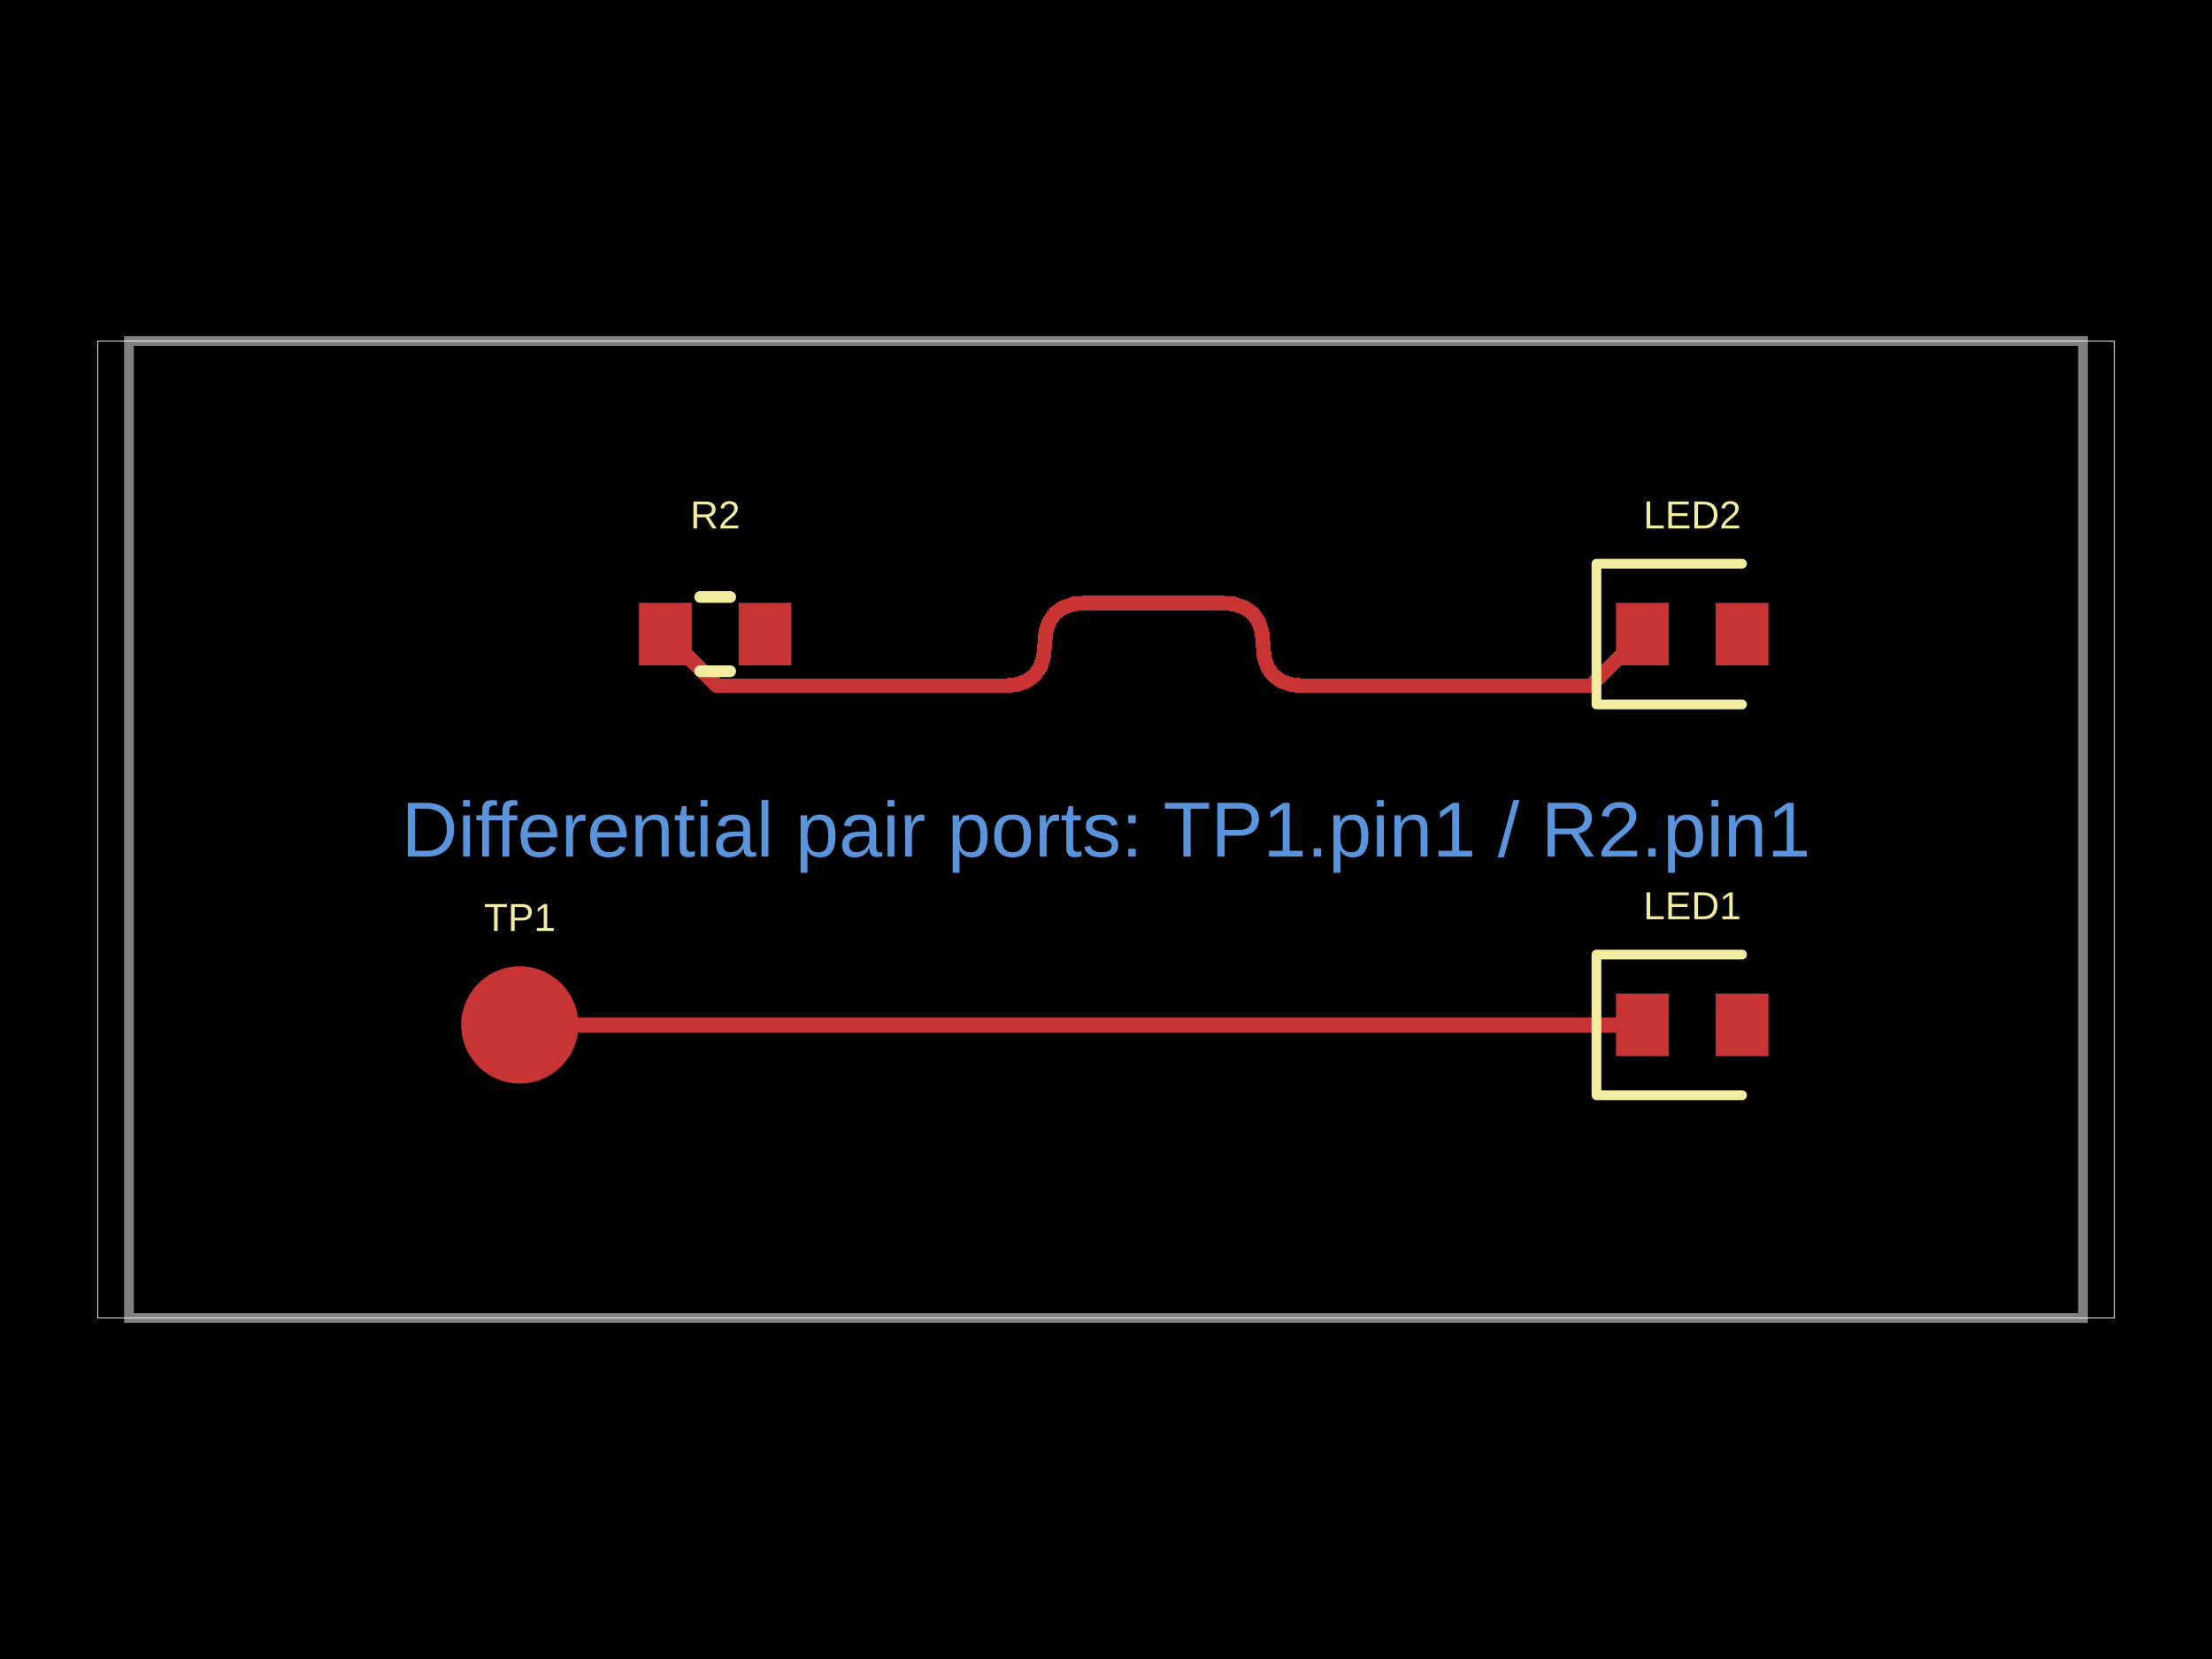
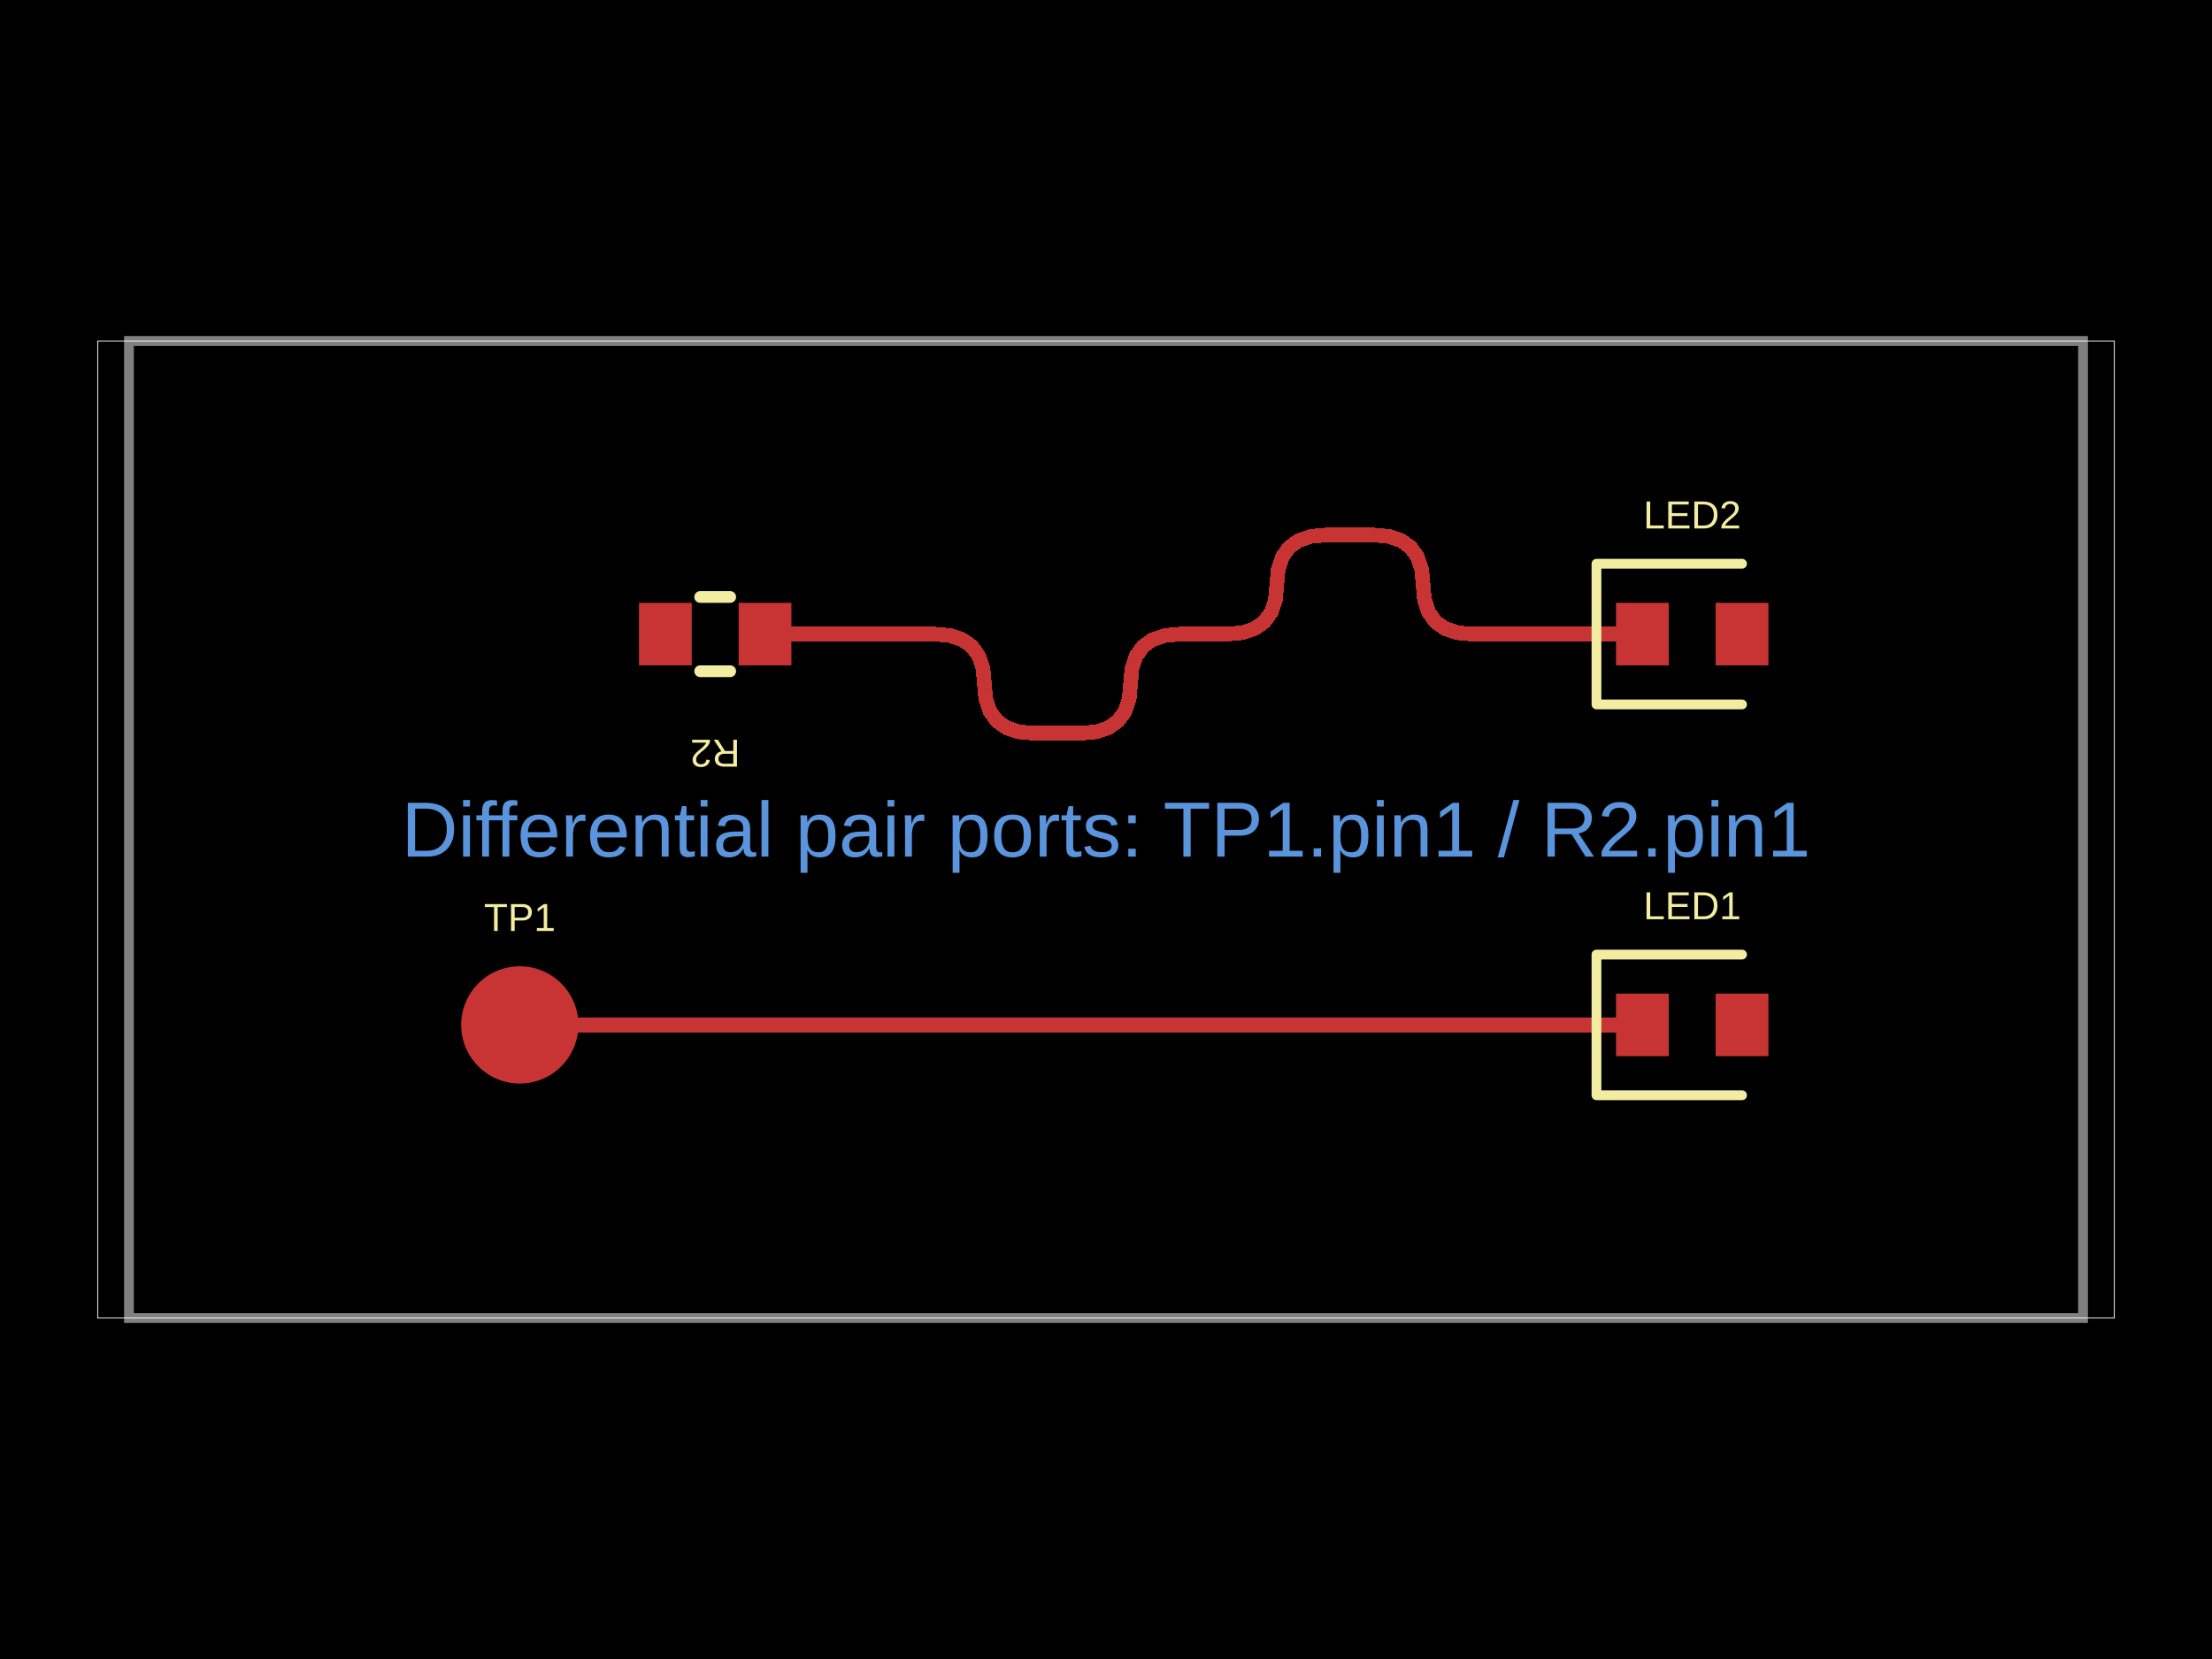
<svg xmlns="http://www.w3.org/2000/svg" width="800" height="600" data-software-used-string="@tscircuit/core@0.0.1501">
  <style />
  <rect class="boundary" x="0" y="0" fill="#000" width="800" height="600" data-type="pcb_background" data-pcb-layer="global" />
  <rect class="pcb-boundary" fill="none" stroke="#fff" stroke-width="0.3" x="35.336" y="123.322" width="729.329" height="353.357" data-type="pcb_boundary" data-pcb-layer="global" />
  <path class="pcb-board" d="M 46.643 476.678 L 753.357 476.678 L 753.357 123.322 L 46.643 123.322 Z" fill="none" stroke="rgba(255, 255, 255, 0.5)" stroke-width="3.534" data-type="pcb_board" data-pcb-layer="board" />
  <circle class="pcb-pad" fill="rgb(200, 52, 52)" cx="187.986" cy="370.671" r="21.201" data-type="pcb_smtpad" data-pcb-layer="top" data-pad-name="TP1.pin1" />
-   <rect class="pcb-pad" fill="rgb(200, 52, 52)" x="231.095" y="218.021" width="19.081" height="22.615" data-type="pcb_smtpad" data-pcb-layer="top" data-pad-name="R2.pin1" />
-   <rect class="pcb-pad" fill="rgb(200, 52, 52)" x="267.138" y="218.021" width="19.081" height="22.615" data-type="pcb_smtpad" data-pcb-layer="top" data-pad-name="R2.pin2" />
+   <rect class="pcb-pad" fill="rgb(200, 52, 52)" x="267.138" y="218.021" width="19.081" height="22.615" data-type="pcb_smtpad" data-pcb-layer="top" data-pad-name="R2.pin1" />
+   <rect class="pcb-pad" fill="rgb(200, 52, 52)" x="231.095" y="218.021" width="19.081" height="22.615" data-type="pcb_smtpad" data-pcb-layer="top" data-pad-name="R2.pin2" />
  <rect class="pcb-pad" fill="rgb(200, 52, 52)" x="584.452" y="359.364" width="19.081" height="22.615" data-type="pcb_smtpad" data-pcb-layer="top" data-pad-name="LED1.pin1" />
  <rect class="pcb-pad" fill="rgb(200, 52, 52)" x="620.495" y="359.364" width="19.081" height="22.615" data-type="pcb_smtpad" data-pcb-layer="top" data-pad-name="LED1.pin2" />
  <rect class="pcb-pad" fill="rgb(200, 52, 52)" x="584.452" y="218.021" width="19.081" height="22.615" data-type="pcb_smtpad" data-pcb-layer="top" data-pad-name="LED2.pin1" />
  <rect class="pcb-pad" fill="rgb(200, 52, 52)" x="620.495" y="218.021" width="19.081" height="22.615" data-type="pcb_smtpad" data-pcb-layer="top" data-pad-name="LED2.pin2" />
-   <path class="pcb-trace" stroke="rgb(200, 52, 52)" fill="none" d="M 240.636 229.329 L 259.369 248.061" stroke-width="5.3" stroke-linecap="round" stroke-linejoin="round" shape-rendering="crispEdges" data-type="pcb_trace" data-pcb-layer="top" />
-   <path class="pcb-trace" stroke="rgb(200, 52, 52)" fill="none" d="M 259.369 248.061 L 362.821 248.061" stroke-width="5.3" stroke-linecap="round" stroke-linejoin="round" shape-rendering="crispEdges" data-type="pcb_trace" data-pcb-layer="top" />
-   <path class="pcb-trace" stroke="rgb(200, 52, 52)" fill="none" d="M 362.821 248.061 L 367.407 247.644" stroke-width="5.3" stroke-linecap="round" stroke-linejoin="round" shape-rendering="crispEdges" data-type="pcb_trace" data-pcb-layer="top" />
-   <path class="pcb-trace" stroke="rgb(200, 52, 52)" fill="none" d="M 367.407 247.644 L 371.158 246.394" stroke-width="5.3" stroke-linecap="round" stroke-linejoin="round" shape-rendering="crispEdges" data-type="pcb_trace" data-pcb-layer="top" />
-   <path class="pcb-trace" stroke="rgb(200, 52, 52)" fill="none" d="M 371.158 246.394 L 374.076 244.31" stroke-width="5.3" stroke-linecap="round" stroke-linejoin="round" shape-rendering="crispEdges" data-type="pcb_trace" data-pcb-layer="top" />
-   <path class="pcb-trace" stroke="rgb(200, 52, 52)" fill="none" d="M 374.076 244.31 L 376.161 241.392" stroke-width="5.3" stroke-linecap="round" stroke-linejoin="round" shape-rendering="crispEdges" data-type="pcb_trace" data-pcb-layer="top" />
-   <path class="pcb-trace" stroke="rgb(200, 52, 52)" fill="none" d="M 376.161 241.392 L 377.411 237.64" stroke-width="5.3" stroke-linecap="round" stroke-linejoin="round" shape-rendering="crispEdges" data-type="pcb_trace" data-pcb-layer="top" />
-   <path class="pcb-trace" stroke="rgb(200, 52, 52)" fill="none" d="M 377.411 237.64 L 377.828 233.055" stroke-width="5.3" stroke-linecap="round" stroke-linejoin="round" shape-rendering="crispEdges" data-type="pcb_trace" data-pcb-layer="top" />
-   <path class="pcb-trace" stroke="rgb(200, 52, 52)" fill="none" d="M 377.828 233.055 L 378.245 228.469" stroke-width="5.3" stroke-linecap="round" stroke-linejoin="round" shape-rendering="crispEdges" data-type="pcb_trace" data-pcb-layer="top" />
-   <path class="pcb-trace" stroke="rgb(200, 52, 52)" fill="none" d="M 378.245 228.469 L 379.495 224.718" stroke-width="5.3" stroke-linecap="round" stroke-linejoin="round" shape-rendering="crispEdges" data-type="pcb_trace" data-pcb-layer="top" />
-   <path class="pcb-trace" stroke="rgb(200, 52, 52)" fill="none" d="M 379.495 224.718 L 381.58 221.8" stroke-width="5.3" stroke-linecap="round" stroke-linejoin="round" shape-rendering="crispEdges" data-type="pcb_trace" data-pcb-layer="top" />
-   <path class="pcb-trace" stroke="rgb(200, 52, 52)" fill="none" d="M 381.58 221.8 L 384.498 219.715" stroke-width="5.3" stroke-linecap="round" stroke-linejoin="round" shape-rendering="crispEdges" data-type="pcb_trace" data-pcb-layer="top" />
-   <path class="pcb-trace" stroke="rgb(200, 52, 52)" fill="none" d="M 384.498 219.715 L 388.249 218.465" stroke-width="5.3" stroke-linecap="round" stroke-linejoin="round" shape-rendering="crispEdges" data-type="pcb_trace" data-pcb-layer="top" />
-   <path class="pcb-trace" stroke="rgb(200, 52, 52)" fill="none" d="M 388.249 218.465 L 392.835 218.048" stroke-width="5.3" stroke-linecap="round" stroke-linejoin="round" shape-rendering="crispEdges" data-type="pcb_trace" data-pcb-layer="top" />
-   <path class="pcb-trace" stroke="rgb(200, 52, 52)" fill="none" d="M 392.835 218.048 L 441.794 218.048" stroke-width="5.3" stroke-linecap="round" stroke-linejoin="round" shape-rendering="crispEdges" data-type="pcb_trace" data-pcb-layer="top" />
-   <path class="pcb-trace" stroke="rgb(200, 52, 52)" fill="none" d="M 441.794 218.048 L 446.38 218.465" stroke-width="5.3" stroke-linecap="round" stroke-linejoin="round" shape-rendering="crispEdges" data-type="pcb_trace" data-pcb-layer="top" />
-   <path class="pcb-trace" stroke="rgb(200, 52, 52)" fill="none" d="M 446.38 218.465 L 450.131 219.715" stroke-width="5.3" stroke-linecap="round" stroke-linejoin="round" shape-rendering="crispEdges" data-type="pcb_trace" data-pcb-layer="top" />
-   <path class="pcb-trace" stroke="rgb(200, 52, 52)" fill="none" d="M 450.131 219.715 L 453.049 221.8" stroke-width="5.3" stroke-linecap="round" stroke-linejoin="round" shape-rendering="crispEdges" data-type="pcb_trace" data-pcb-layer="top" />
-   <path class="pcb-trace" stroke="rgb(200, 52, 52)" fill="none" d="M 453.049 221.8 L 455.134 224.718" stroke-width="5.3" stroke-linecap="round" stroke-linejoin="round" shape-rendering="crispEdges" data-type="pcb_trace" data-pcb-layer="top" />
-   <path class="pcb-trace" stroke="rgb(200, 52, 52)" fill="none" d="M 455.134 224.718 L 456.384 228.469" stroke-width="5.3" stroke-linecap="round" stroke-linejoin="round" shape-rendering="crispEdges" data-type="pcb_trace" data-pcb-layer="top" />
-   <path class="pcb-trace" stroke="rgb(200, 52, 52)" fill="none" d="M 456.384 228.469 L 456.801 233.055" stroke-width="5.3" stroke-linecap="round" stroke-linejoin="round" shape-rendering="crispEdges" data-type="pcb_trace" data-pcb-layer="top" />
-   <path class="pcb-trace" stroke="rgb(200, 52, 52)" fill="none" d="M 456.801 233.055 L 457.218 237.64" stroke-width="5.3" stroke-linecap="round" stroke-linejoin="round" shape-rendering="crispEdges" data-type="pcb_trace" data-pcb-layer="top" />
-   <path class="pcb-trace" stroke="rgb(200, 52, 52)" fill="none" d="M 457.218 237.64 L 458.468 241.392" stroke-width="5.3" stroke-linecap="round" stroke-linejoin="round" shape-rendering="crispEdges" data-type="pcb_trace" data-pcb-layer="top" />
-   <path class="pcb-trace" stroke="rgb(200, 52, 52)" fill="none" d="M 458.468 241.392 L 460.553 244.31" stroke-width="5.3" stroke-linecap="round" stroke-linejoin="round" shape-rendering="crispEdges" data-type="pcb_trace" data-pcb-layer="top" />
-   <path class="pcb-trace" stroke="rgb(200, 52, 52)" fill="none" d="M 460.553 244.31 L 463.471 246.394" stroke-width="5.3" stroke-linecap="round" stroke-linejoin="round" shape-rendering="crispEdges" data-type="pcb_trace" data-pcb-layer="top" />
-   <path class="pcb-trace" stroke="rgb(200, 52, 52)" fill="none" d="M 463.471 246.394 L 467.222 247.644" stroke-width="5.3" stroke-linecap="round" stroke-linejoin="round" shape-rendering="crispEdges" data-type="pcb_trace" data-pcb-layer="top" />
-   <path class="pcb-trace" stroke="rgb(200, 52, 52)" fill="none" d="M 467.222 247.644 L 471.808 248.061" stroke-width="5.3" stroke-linecap="round" stroke-linejoin="round" shape-rendering="crispEdges" data-type="pcb_trace" data-pcb-layer="top" />
-   <path class="pcb-trace" stroke="rgb(200, 52, 52)" fill="none" d="M 471.808 248.061 L 575.26 248.061" stroke-width="5.3" stroke-linecap="round" stroke-linejoin="round" shape-rendering="crispEdges" data-type="pcb_trace" data-pcb-layer="top" />
-   <path class="pcb-trace" stroke="rgb(200, 52, 52)" fill="none" d="M 575.26 248.061 L 593.993 229.329" stroke-width="5.3" stroke-linecap="round" stroke-linejoin="round" shape-rendering="crispEdges" data-type="pcb_trace" data-pcb-layer="top" />
+   <path class="pcb-trace" stroke="rgb(200, 52, 52)" fill="none" d="M 276.678 229.329 L 338.085 229.329" stroke-width="5.3" stroke-linecap="round" stroke-linejoin="round" shape-rendering="crispEdges" data-type="pcb_trace" data-pcb-layer="top" />
+   <path class="pcb-trace" stroke="rgb(200, 52, 52)" fill="none" d="M 338.085 229.329 L 343.561 229.826" stroke-width="5.3" stroke-linecap="round" stroke-linejoin="round" shape-rendering="crispEdges" data-type="pcb_trace" data-pcb-layer="top" />
+   <path class="pcb-trace" stroke="rgb(200, 52, 52)" fill="none" d="M 343.561 229.826 L 348.042 231.32" stroke-width="5.3" stroke-linecap="round" stroke-linejoin="round" shape-rendering="crispEdges" data-type="pcb_trace" data-pcb-layer="top" />
+   <path class="pcb-trace" stroke="rgb(200, 52, 52)" fill="none" d="M 348.042 231.32 L 351.526 233.809" stroke-width="5.3" stroke-linecap="round" stroke-linejoin="round" shape-rendering="crispEdges" data-type="pcb_trace" data-pcb-layer="top" />
+   <path class="pcb-trace" stroke="rgb(200, 52, 52)" fill="none" d="M 351.526 233.809 L 354.016 237.294" stroke-width="5.3" stroke-linecap="round" stroke-linejoin="round" shape-rendering="crispEdges" data-type="pcb_trace" data-pcb-layer="top" />
+   <path class="pcb-trace" stroke="rgb(200, 52, 52)" fill="none" d="M 354.016 237.294 L 355.509 241.775" stroke-width="5.3" stroke-linecap="round" stroke-linejoin="round" shape-rendering="crispEdges" data-type="pcb_trace" data-pcb-layer="top" />
+   <path class="pcb-trace" stroke="rgb(200, 52, 52)" fill="none" d="M 355.509 241.775 L 356.007 247.251" stroke-width="5.3" stroke-linecap="round" stroke-linejoin="round" shape-rendering="crispEdges" data-type="pcb_trace" data-pcb-layer="top" />
+   <path class="pcb-trace" stroke="rgb(200, 52, 52)" fill="none" d="M 356.007 247.251 L 356.505 252.727" stroke-width="5.3" stroke-linecap="round" stroke-linejoin="round" shape-rendering="crispEdges" data-type="pcb_trace" data-pcb-layer="top" />
+   <path class="pcb-trace" stroke="rgb(200, 52, 52)" fill="none" d="M 356.505 252.727 L 357.998 257.208" stroke-width="5.3" stroke-linecap="round" stroke-linejoin="round" shape-rendering="crispEdges" data-type="pcb_trace" data-pcb-layer="top" />
+   <path class="pcb-trace" stroke="rgb(200, 52, 52)" fill="none" d="M 357.998 257.208 L 360.488 260.693" stroke-width="5.3" stroke-linecap="round" stroke-linejoin="round" shape-rendering="crispEdges" data-type="pcb_trace" data-pcb-layer="top" />
+   <path class="pcb-trace" stroke="rgb(200, 52, 52)" fill="none" d="M 360.488 260.693 L 363.973 263.182" stroke-width="5.3" stroke-linecap="round" stroke-linejoin="round" shape-rendering="crispEdges" data-type="pcb_trace" data-pcb-layer="top" />
+   <path class="pcb-trace" stroke="rgb(200, 52, 52)" fill="none" d="M 363.973 263.182 L 368.453 264.676" stroke-width="5.3" stroke-linecap="round" stroke-linejoin="round" shape-rendering="crispEdges" data-type="pcb_trace" data-pcb-layer="top" />
+   <path class="pcb-trace" stroke="rgb(200, 52, 52)" fill="none" d="M 368.453 264.676 L 373.93 265.174" stroke-width="5.3" stroke-linecap="round" stroke-linejoin="round" shape-rendering="crispEdges" data-type="pcb_trace" data-pcb-layer="top" />
+   <path class="pcb-trace" stroke="rgb(200, 52, 52)" fill="none" d="M 373.93 265.174 L 390.97 265.174" stroke-width="5.3" stroke-linecap="round" stroke-linejoin="round" shape-rendering="crispEdges" data-type="pcb_trace" data-pcb-layer="top" />
+   <path class="pcb-trace" stroke="rgb(200, 52, 52)" fill="none" d="M 390.97 265.174 L 396.447 264.676" stroke-width="5.3" stroke-linecap="round" stroke-linejoin="round" shape-rendering="crispEdges" data-type="pcb_trace" data-pcb-layer="top" />
+   <path class="pcb-trace" stroke="rgb(200, 52, 52)" fill="none" d="M 396.447 264.676 L 400.927 263.182" stroke-width="5.3" stroke-linecap="round" stroke-linejoin="round" shape-rendering="crispEdges" data-type="pcb_trace" data-pcb-layer="top" />
+   <path class="pcb-trace" stroke="rgb(200, 52, 52)" fill="none" d="M 400.927 263.182 L 404.412 260.693" stroke-width="5.3" stroke-linecap="round" stroke-linejoin="round" shape-rendering="crispEdges" data-type="pcb_trace" data-pcb-layer="top" />
+   <path class="pcb-trace" stroke="rgb(200, 52, 52)" fill="none" d="M 404.412 260.693 L 406.901 257.208" stroke-width="5.3" stroke-linecap="round" stroke-linejoin="round" shape-rendering="crispEdges" data-type="pcb_trace" data-pcb-layer="top" />
+   <path class="pcb-trace" stroke="rgb(200, 52, 52)" fill="none" d="M 406.901 257.208 L 408.395 252.727" stroke-width="5.3" stroke-linecap="round" stroke-linejoin="round" shape-rendering="crispEdges" data-type="pcb_trace" data-pcb-layer="top" />
+   <path class="pcb-trace" stroke="rgb(200, 52, 52)" fill="none" d="M 408.395 252.727 L 408.893 247.251" stroke-width="5.3" stroke-linecap="round" stroke-linejoin="round" shape-rendering="crispEdges" data-type="pcb_trace" data-pcb-layer="top" />
+   <path class="pcb-trace" stroke="rgb(200, 52, 52)" fill="none" d="M 408.893 247.251 L 409.391 241.775" stroke-width="5.3" stroke-linecap="round" stroke-linejoin="round" shape-rendering="crispEdges" data-type="pcb_trace" data-pcb-layer="top" />
+   <path class="pcb-trace" stroke="rgb(200, 52, 52)" fill="none" d="M 409.391 241.775 L 410.884 237.294" stroke-width="5.3" stroke-linecap="round" stroke-linejoin="round" shape-rendering="crispEdges" data-type="pcb_trace" data-pcb-layer="top" />
+   <path class="pcb-trace" stroke="rgb(200, 52, 52)" fill="none" d="M 410.884 237.294 L 413.373 233.809" stroke-width="5.3" stroke-linecap="round" stroke-linejoin="round" shape-rendering="crispEdges" data-type="pcb_trace" data-pcb-layer="top" />
+   <path class="pcb-trace" stroke="rgb(200, 52, 52)" fill="none" d="M 413.373 233.809 L 416.858 231.32" stroke-width="5.3" stroke-linecap="round" stroke-linejoin="round" shape-rendering="crispEdges" data-type="pcb_trace" data-pcb-layer="top" />
+   <path class="pcb-trace" stroke="rgb(200, 52, 52)" fill="none" d="M 416.858 231.32 L 421.339 229.826" stroke-width="5.3" stroke-linecap="round" stroke-linejoin="round" shape-rendering="crispEdges" data-type="pcb_trace" data-pcb-layer="top" />
+   <path class="pcb-trace" stroke="rgb(200, 52, 52)" fill="none" d="M 421.339 229.826 L 426.815 229.329" stroke-width="5.3" stroke-linecap="round" stroke-linejoin="round" shape-rendering="crispEdges" data-type="pcb_trace" data-pcb-layer="top" />
+   <path class="pcb-trace" stroke="rgb(200, 52, 52)" fill="none" d="M 426.815 229.329 L 443.856 229.329" stroke-width="5.3" stroke-linecap="round" stroke-linejoin="round" shape-rendering="crispEdges" data-type="pcb_trace" data-pcb-layer="top" />
+   <path class="pcb-trace" stroke="rgb(200, 52, 52)" fill="none" d="M 443.856 229.329 L 449.332 228.831" stroke-width="5.3" stroke-linecap="round" stroke-linejoin="round" shape-rendering="crispEdges" data-type="pcb_trace" data-pcb-layer="top" />
+   <path class="pcb-trace" stroke="rgb(200, 52, 52)" fill="none" d="M 449.332 228.831 L 453.813 227.337" stroke-width="5.3" stroke-linecap="round" stroke-linejoin="round" shape-rendering="crispEdges" data-type="pcb_trace" data-pcb-layer="top" />
+   <path class="pcb-trace" stroke="rgb(200, 52, 52)" fill="none" d="M 453.813 227.337 L 457.298 224.848" stroke-width="5.3" stroke-linecap="round" stroke-linejoin="round" shape-rendering="crispEdges" data-type="pcb_trace" data-pcb-layer="top" />
+   <path class="pcb-trace" stroke="rgb(200, 52, 52)" fill="none" d="M 457.298 224.848 L 459.787 221.363" stroke-width="5.3" stroke-linecap="round" stroke-linejoin="round" shape-rendering="crispEdges" data-type="pcb_trace" data-pcb-layer="top" />
+   <path class="pcb-trace" stroke="rgb(200, 52, 52)" fill="none" d="M 459.787 221.363 L 461.281 216.882" stroke-width="5.3" stroke-linecap="round" stroke-linejoin="round" shape-rendering="crispEdges" data-type="pcb_trace" data-pcb-layer="top" />
+   <path class="pcb-trace" stroke="rgb(200, 52, 52)" fill="none" d="M 461.281 216.882 L 461.779 211.406" stroke-width="5.3" stroke-linecap="round" stroke-linejoin="round" shape-rendering="crispEdges" data-type="pcb_trace" data-pcb-layer="top" />
+   <path class="pcb-trace" stroke="rgb(200, 52, 52)" fill="none" d="M 461.779 211.406 L 462.276 205.93" stroke-width="5.3" stroke-linecap="round" stroke-linejoin="round" shape-rendering="crispEdges" data-type="pcb_trace" data-pcb-layer="top" />
+   <path class="pcb-trace" stroke="rgb(200, 52, 52)" fill="none" d="M 462.276 205.93 L 463.77 201.449" stroke-width="5.3" stroke-linecap="round" stroke-linejoin="round" shape-rendering="crispEdges" data-type="pcb_trace" data-pcb-layer="top" />
+   <path class="pcb-trace" stroke="rgb(200, 52, 52)" fill="none" d="M 463.77 201.449 L 466.259 197.964" stroke-width="5.3" stroke-linecap="round" stroke-linejoin="round" shape-rendering="crispEdges" data-type="pcb_trace" data-pcb-layer="top" />
+   <path class="pcb-trace" stroke="rgb(200, 52, 52)" fill="none" d="M 466.259 197.964 L 469.744 195.475" stroke-width="5.3" stroke-linecap="round" stroke-linejoin="round" shape-rendering="crispEdges" data-type="pcb_trace" data-pcb-layer="top" />
+   <path class="pcb-trace" stroke="rgb(200, 52, 52)" fill="none" d="M 469.744 195.475 L 474.225 193.981" stroke-width="5.3" stroke-linecap="round" stroke-linejoin="round" shape-rendering="crispEdges" data-type="pcb_trace" data-pcb-layer="top" />
+   <path class="pcb-trace" stroke="rgb(200, 52, 52)" fill="none" d="M 474.225 193.981 L 479.701 193.484" stroke-width="5.3" stroke-linecap="round" stroke-linejoin="round" shape-rendering="crispEdges" data-type="pcb_trace" data-pcb-layer="top" />
+   <path class="pcb-trace" stroke="rgb(200, 52, 52)" fill="none" d="M 479.701 193.484 L 496.742 193.484" stroke-width="5.3" stroke-linecap="round" stroke-linejoin="round" shape-rendering="crispEdges" data-type="pcb_trace" data-pcb-layer="top" />
+   <path class="pcb-trace" stroke="rgb(200, 52, 52)" fill="none" d="M 496.742 193.484 L 502.218 193.981" stroke-width="5.3" stroke-linecap="round" stroke-linejoin="round" shape-rendering="crispEdges" data-type="pcb_trace" data-pcb-layer="top" />
+   <path class="pcb-trace" stroke="rgb(200, 52, 52)" fill="none" d="M 502.218 193.981 L 506.699 195.475" stroke-width="5.3" stroke-linecap="round" stroke-linejoin="round" shape-rendering="crispEdges" data-type="pcb_trace" data-pcb-layer="top" />
+   <path class="pcb-trace" stroke="rgb(200, 52, 52)" fill="none" d="M 506.699 195.475 L 510.184 197.964" stroke-width="5.3" stroke-linecap="round" stroke-linejoin="round" shape-rendering="crispEdges" data-type="pcb_trace" data-pcb-layer="top" />
+   <path class="pcb-trace" stroke="rgb(200, 52, 52)" fill="none" d="M 510.184 197.964 L 512.673 201.449" stroke-width="5.3" stroke-linecap="round" stroke-linejoin="round" shape-rendering="crispEdges" data-type="pcb_trace" data-pcb-layer="top" />
+   <path class="pcb-trace" stroke="rgb(200, 52, 52)" fill="none" d="M 512.673 201.449 L 514.166 205.93" stroke-width="5.3" stroke-linecap="round" stroke-linejoin="round" shape-rendering="crispEdges" data-type="pcb_trace" data-pcb-layer="top" />
+   <path class="pcb-trace" stroke="rgb(200, 52, 52)" fill="none" d="M 514.166 205.93 L 514.664 211.406" stroke-width="5.3" stroke-linecap="round" stroke-linejoin="round" shape-rendering="crispEdges" data-type="pcb_trace" data-pcb-layer="top" />
+   <path class="pcb-trace" stroke="rgb(200, 52, 52)" fill="none" d="M 514.664 211.406 L 515.162 216.882" stroke-width="5.3" stroke-linecap="round" stroke-linejoin="round" shape-rendering="crispEdges" data-type="pcb_trace" data-pcb-layer="top" />
+   <path class="pcb-trace" stroke="rgb(200, 52, 52)" fill="none" d="M 515.162 216.882 L 516.656 221.363" stroke-width="5.3" stroke-linecap="round" stroke-linejoin="round" shape-rendering="crispEdges" data-type="pcb_trace" data-pcb-layer="top" />
+   <path class="pcb-trace" stroke="rgb(200, 52, 52)" fill="none" d="M 516.656 221.363 L 519.145 224.848" stroke-width="5.3" stroke-linecap="round" stroke-linejoin="round" shape-rendering="crispEdges" data-type="pcb_trace" data-pcb-layer="top" />
+   <path class="pcb-trace" stroke="rgb(200, 52, 52)" fill="none" d="M 519.145 224.848 L 522.63 227.337" stroke-width="5.3" stroke-linecap="round" stroke-linejoin="round" shape-rendering="crispEdges" data-type="pcb_trace" data-pcb-layer="top" />
+   <path class="pcb-trace" stroke="rgb(200, 52, 52)" fill="none" d="M 522.63 227.337 L 527.11 228.831" stroke-width="5.3" stroke-linecap="round" stroke-linejoin="round" shape-rendering="crispEdges" data-type="pcb_trace" data-pcb-layer="top" />
+   <path class="pcb-trace" stroke="rgb(200, 52, 52)" fill="none" d="M 527.11 228.831 L 532.587 229.329" stroke-width="5.3" stroke-linecap="round" stroke-linejoin="round" shape-rendering="crispEdges" data-type="pcb_trace" data-pcb-layer="top" />
+   <path class="pcb-trace" stroke="rgb(200, 52, 52)" fill="none" d="M 532.587 229.329 L 593.993 229.329" stroke-width="5.3" stroke-linecap="round" stroke-linejoin="round" shape-rendering="crispEdges" data-type="pcb_trace" data-pcb-layer="top" />
  <path class="pcb-trace" stroke="rgb(200, 52, 52)" fill="none" d="M 187.986 370.671 L 593.993 370.671" stroke-width="5.3" stroke-linecap="round" stroke-linejoin="round" shape-rendering="crispEdges" data-type="pcb_trace" data-pcb-layer="top" />
  <text x="0" y="0" dx="0" dy="0" fill="#f2eda1" font-family="Arial, sans-serif" font-size="14.134" text-anchor="middle" dominant-baseline="central" transform="matrix(1,0,0,1,187.9859,331.8021)" class="pcb-silkscreen-text pcb-silkscreen-top" data-pcb-silkscreen-text-id="pcb_silkscreen_text_0" stroke="none" data-type="pcb_silkscreen_text" data-pcb-layer="top">TP1</text>
-   <path class="pcb-silkscreen pcb-silkscreen-top" d="M 253.228 215.901 L 264.086 215.901" fill="none" stroke="#f2eda1" stroke-width="4.24" stroke-linecap="round" stroke-linejoin="round" data-pcb-component-id="pcb_component_1" data-pcb-silkscreen-path-id="pcb_silkscreen_path_0" data-type="pcb_silkscreen_path" data-pcb-layer="top" />
-   <path class="pcb-silkscreen pcb-silkscreen-top" d="M 253.228 242.756 L 264.086 242.756" fill="none" stroke="#f2eda1" stroke-width="4.24" stroke-linecap="round" stroke-linejoin="round" data-pcb-component-id="pcb_component_1" data-pcb-silkscreen-path-id="pcb_silkscreen_path_1" data-type="pcb_silkscreen_path" data-pcb-layer="top" />
-   <text x="0" y="0" dx="0" dy="0" fill="#f2eda1" font-family="Arial, sans-serif" font-size="14.134" text-anchor="middle" dominant-baseline="central" transform="matrix(1,0,0,1,258.6572,186.2191)" class="pcb-silkscreen-text pcb-silkscreen-top" data-pcb-silkscreen-text-id="pcb_silkscreen_text_1" stroke="none" data-type="pcb_silkscreen_text" data-pcb-layer="top">R2</text>
+   <path class="pcb-silkscreen pcb-silkscreen-top" d="M 264.086 242.756 L 253.228 242.756" fill="none" stroke="#f2eda1" stroke-width="4.24" stroke-linecap="round" stroke-linejoin="round" data-pcb-component-id="pcb_component_1" data-pcb-silkscreen-path-id="pcb_silkscreen_path_0" data-type="pcb_silkscreen_path" data-pcb-layer="top" />
+   <path class="pcb-silkscreen pcb-silkscreen-top" d="M 264.086 215.901 L 253.228 215.901" fill="none" stroke="#f2eda1" stroke-width="4.24" stroke-linecap="round" stroke-linejoin="round" data-pcb-component-id="pcb_component_1" data-pcb-silkscreen-path-id="pcb_silkscreen_path_1" data-type="pcb_silkscreen_path" data-pcb-layer="top" />
+   <text x="0" y="0" dx="0" dy="0" fill="#f2eda1" font-family="Arial, sans-serif" font-size="14.134" text-anchor="middle" dominant-baseline="central" transform="matrix(-1,-1.2246467991473532e-16,1.2246467991473532e-16,-1,258.6572,272.4382)" class="pcb-silkscreen-text pcb-silkscreen-top" data-pcb-silkscreen-text-id="pcb_silkscreen_text_1" stroke="none" data-type="pcb_silkscreen_text" data-pcb-layer="top">R2</text>
  <path class="pcb-silkscreen pcb-silkscreen-top" d="M 630.035 345.23 L 577.385 345.23 L 577.385 396.113 L 630.035 396.113" fill="none" stroke="#f2eda1" stroke-width="3.534" stroke-linecap="round" stroke-linejoin="round" data-pcb-component-id="pcb_component_2" data-pcb-silkscreen-path-id="pcb_silkscreen_path_2" data-type="pcb_silkscreen_path" data-pcb-layer="top" />
  <text x="0" y="0" dx="0" dy="0" fill="#f2eda1" font-family="Arial, sans-serif" font-size="14.134" text-anchor="middle" dominant-baseline="central" transform="matrix(1,0,0,1,612.0141,327.5618)" class="pcb-silkscreen-text pcb-silkscreen-top" data-pcb-silkscreen-text-id="pcb_silkscreen_text_2" stroke="none" data-type="pcb_silkscreen_text" data-pcb-layer="top">LED1</text>
  <path class="pcb-silkscreen pcb-silkscreen-top" d="M 630.035 203.887 L 577.385 203.887 L 577.385 254.77 L 630.035 254.77" fill="none" stroke="#f2eda1" stroke-width="3.534" stroke-linecap="round" stroke-linejoin="round" data-pcb-component-id="pcb_component_3" data-pcb-silkscreen-path-id="pcb_silkscreen_path_3" data-type="pcb_silkscreen_path" data-pcb-layer="top" />
  <text x="0" y="0" dx="0" dy="0" fill="#f2eda1" font-family="Arial, sans-serif" font-size="14.134" text-anchor="middle" dominant-baseline="central" transform="matrix(1,0,0,1,612.0141,186.2191)" class="pcb-silkscreen-text pcb-silkscreen-top" data-pcb-silkscreen-text-id="pcb_silkscreen_text_3" stroke="none" data-type="pcb_silkscreen_text" data-pcb-layer="top">LED2</text>
  <text x="400" y="300" fill="rgb(89, 148, 220)" font-family="Arial, sans-serif" font-size="28.269" text-anchor="middle" dominant-baseline="central" class="pcb-note-text" data-type="pcb_note_text" data-pcb-note-text-id="pcb_note_text_0" data-pcb-layer="overlay">Differential pair ports: TP1.pin1 / R2.pin1</text>
</svg>
